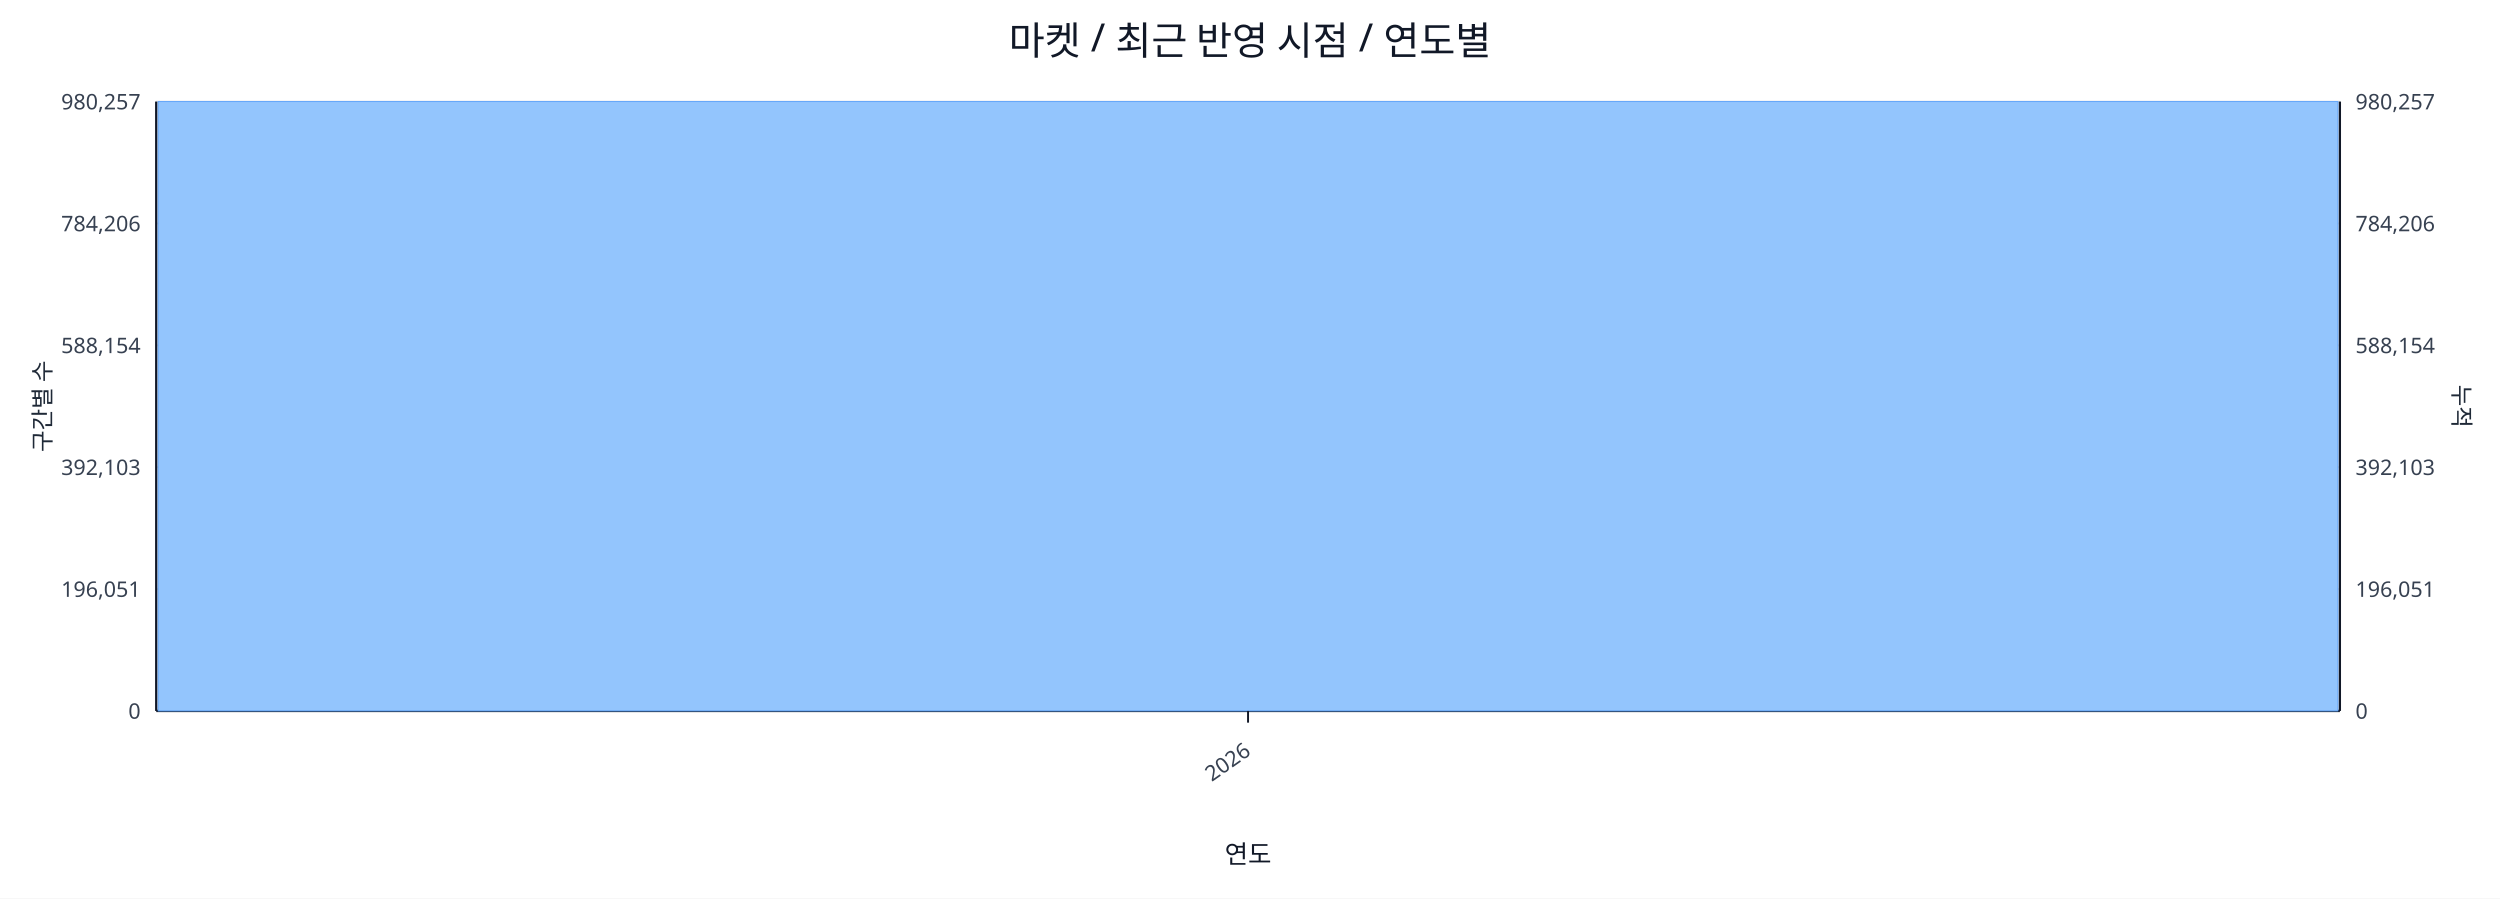
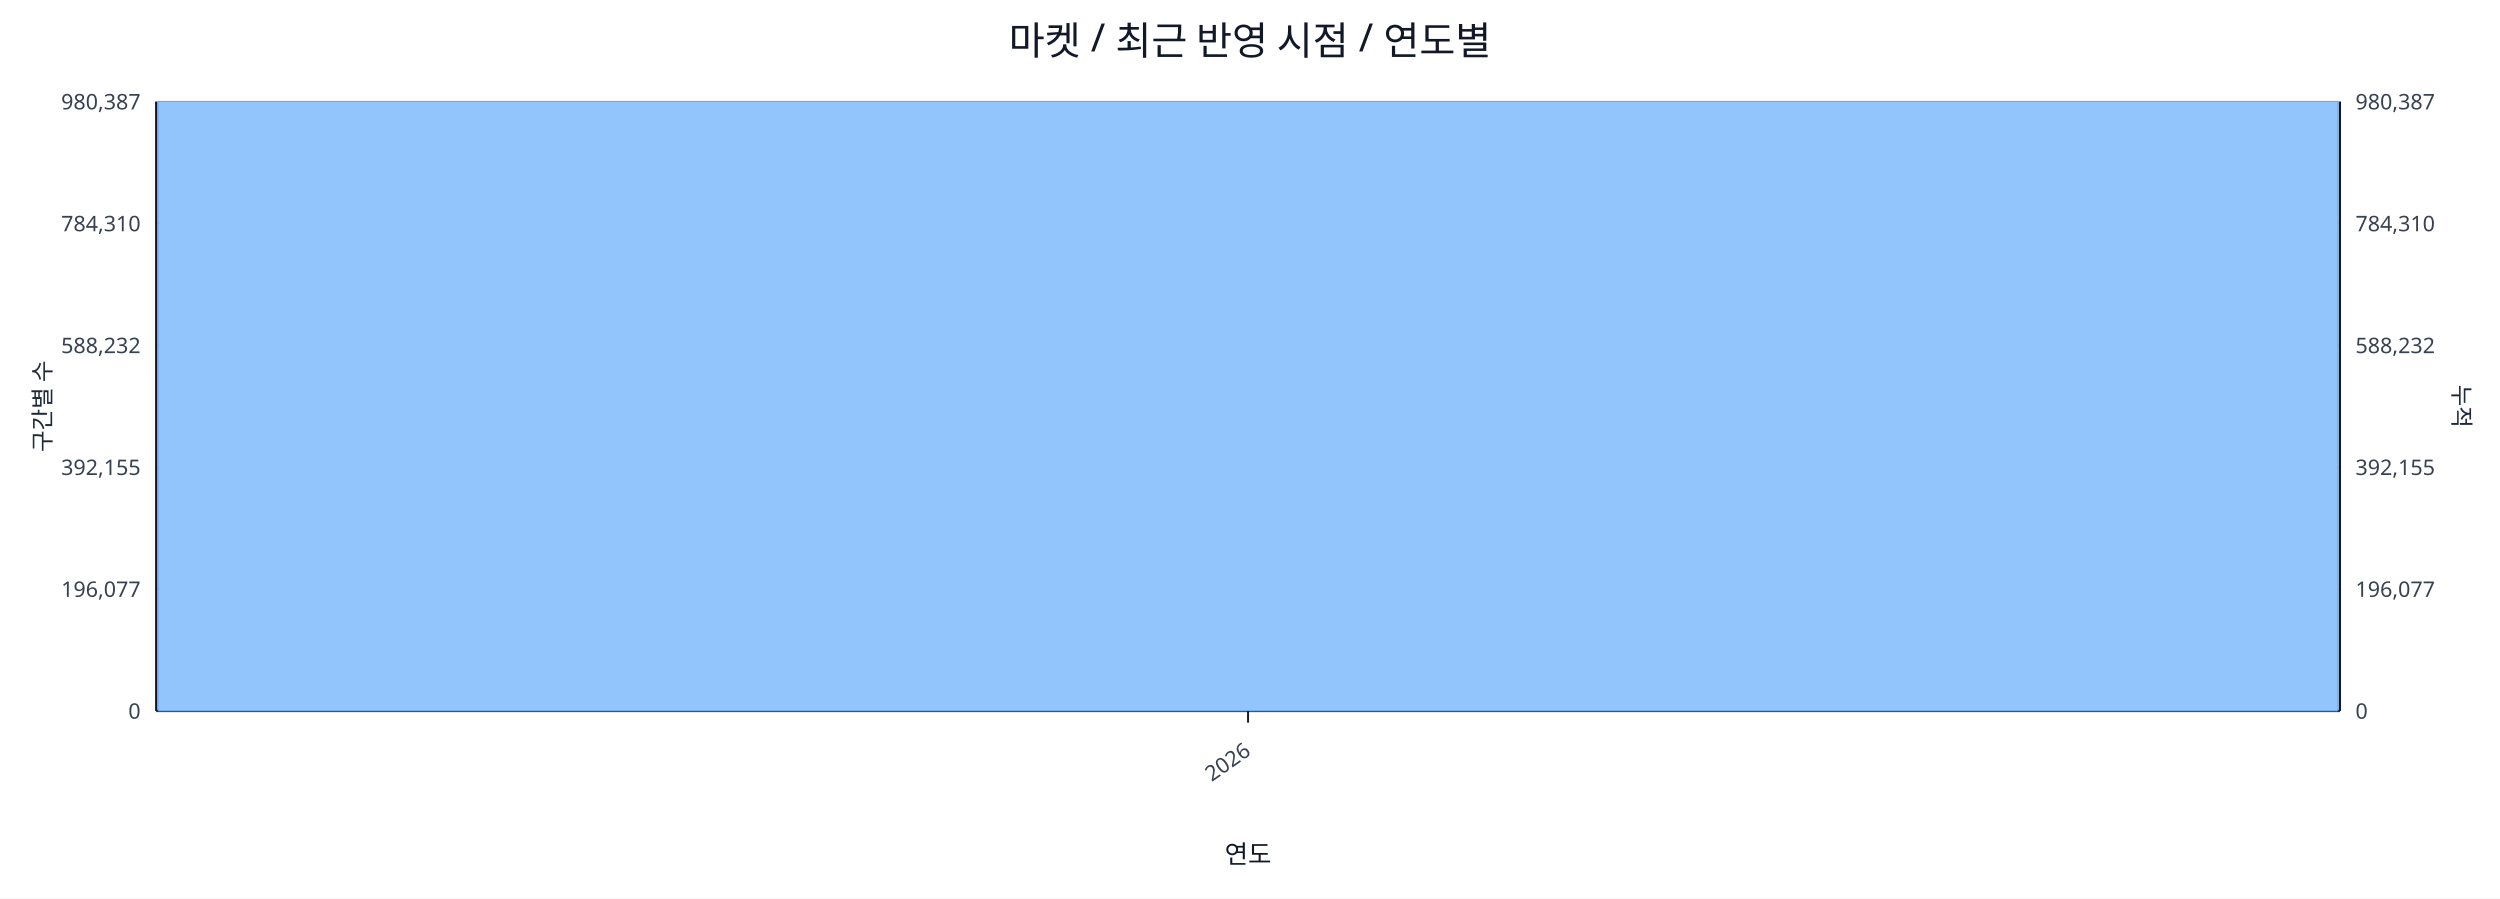
<svg xmlns="http://www.w3.org/2000/svg" width="1280" height="460" viewBox="0 0 1280 460">
  <rect x="0" y="0" width="100%" height="100%" fill="#ffffff" />
  <text x="640.0" y="28" font-size="20" text-anchor="middle" font-family="sans-serif" fill="#111827">마켓 / 최근 반영 시점 / 연도별</text>
  <line x1="80.0" y1="52.0" x2="1198.0" y2="52.0" stroke="#e5e7eb" stroke-width="1" />
-   <text x="72.0" y="56.0" font-size="11" text-anchor="end" font-family="sans-serif" fill="#374151">980,257</text>
-   <text x="1206.0" y="56.0" font-size="11" text-anchor="start" font-family="sans-serif" fill="#374151">980,257</text>
+   <text x="72.0" y="56.0" font-size="11" text-anchor="end" font-family="sans-serif" fill="#374151">980,387</text>
+   <text x="1206.0" y="56.0" font-size="11" text-anchor="start" font-family="sans-serif" fill="#374151">980,387</text>
  <line x1="80.0" y1="114.4" x2="1198.0" y2="114.4" stroke="#e5e7eb" stroke-width="1" />
-   <text x="72.0" y="118.4" font-size="11" text-anchor="end" font-family="sans-serif" fill="#374151">784,206</text>
-   <text x="1206.0" y="118.4" font-size="11" text-anchor="start" font-family="sans-serif" fill="#374151">784,206</text>
+   <text x="72.0" y="118.4" font-size="11" text-anchor="end" font-family="sans-serif" fill="#374151">784,310</text>
+   <text x="1206.0" y="118.4" font-size="11" text-anchor="start" font-family="sans-serif" fill="#374151">784,310</text>
  <line x1="80.0" y1="176.8" x2="1198.0" y2="176.8" stroke="#e5e7eb" stroke-width="1" />
-   <text x="72.0" y="180.8" font-size="11" text-anchor="end" font-family="sans-serif" fill="#374151">588,154</text>
-   <text x="1206.0" y="180.8" font-size="11" text-anchor="start" font-family="sans-serif" fill="#374151">588,154</text>
+   <text x="72.0" y="180.8" font-size="11" text-anchor="end" font-family="sans-serif" fill="#374151">588,232</text>
+   <text x="1206.0" y="180.8" font-size="11" text-anchor="start" font-family="sans-serif" fill="#374151">588,232</text>
  <line x1="80.0" y1="239.2" x2="1198.0" y2="239.2" stroke="#e5e7eb" stroke-width="1" />
-   <text x="72.0" y="243.2" font-size="11" text-anchor="end" font-family="sans-serif" fill="#374151">392,103</text>
-   <text x="1206.0" y="243.2" font-size="11" text-anchor="start" font-family="sans-serif" fill="#374151">392,103</text>
+   <text x="72.0" y="243.2" font-size="11" text-anchor="end" font-family="sans-serif" fill="#374151">392,155</text>
+   <text x="1206.0" y="243.2" font-size="11" text-anchor="start" font-family="sans-serif" fill="#374151">392,155</text>
  <line x1="80.0" y1="301.6" x2="1198.0" y2="301.6" stroke="#e5e7eb" stroke-width="1" />
-   <text x="72.0" y="305.6" font-size="11" text-anchor="end" font-family="sans-serif" fill="#374151">196,051</text>
-   <text x="1206.0" y="305.6" font-size="11" text-anchor="start" font-family="sans-serif" fill="#374151">196,051</text>
+   <text x="72.0" y="305.6" font-size="11" text-anchor="end" font-family="sans-serif" fill="#374151">196,077</text>
+   <text x="1206.0" y="305.6" font-size="11" text-anchor="start" font-family="sans-serif" fill="#374151">196,077</text>
  <line x1="80.0" y1="364.0" x2="1198.0" y2="364.0" stroke="#e5e7eb" stroke-width="1" />
  <text x="72.0" y="368.0" font-size="11" text-anchor="end" font-family="sans-serif" fill="#374151">0</text>
  <text x="1206.0" y="368.0" font-size="11" text-anchor="start" font-family="sans-serif" fill="#374151">0</text>
  <line x1="80.0" y1="364.0" x2="1198.0" y2="364.0" stroke="#111827" stroke-width="1.2" />
  <line x1="80.0" y1="52.0" x2="80.0" y2="364.0" stroke="#111827" stroke-width="1.2" />
  <line x1="1198.0" y1="52.0" x2="1198.0" y2="364.0" stroke="#111827" stroke-width="1.2" />
  <rect x="81.0" y="52.0" width="1116.0" height="312.0" fill="#93c5fd" stroke="#60a5fa" stroke-width="0.5" />
  <polyline fill="none" stroke="#ef4444" stroke-width="2" points="639.0,52.0" />
  <line x1="639.0" y1="364.0" x2="639.0" y2="370.0" stroke="#111827" stroke-width="1" />
  <text x="641.0" y="386.0" font-size="11" text-anchor="end" transform="rotate(-35 641.0 386.0)" font-family="sans-serif" fill="#374151">2026</text>
  <text x="26" y="208.0" font-size="12" transform="rotate(-90 26 208.0)" text-anchor="middle" font-family="sans-serif" fill="#1f2937">구간별 수</text>
  <text x="1256.0" y="208.0" font-size="12" transform="rotate(90 1256.0 208.0)" text-anchor="middle" font-family="sans-serif" fill="#1f2937">누적</text>
  <text x="639.0" y="442.0" font-size="13" text-anchor="middle" font-family="sans-serif" fill="#111827">연도</text>
</svg>
